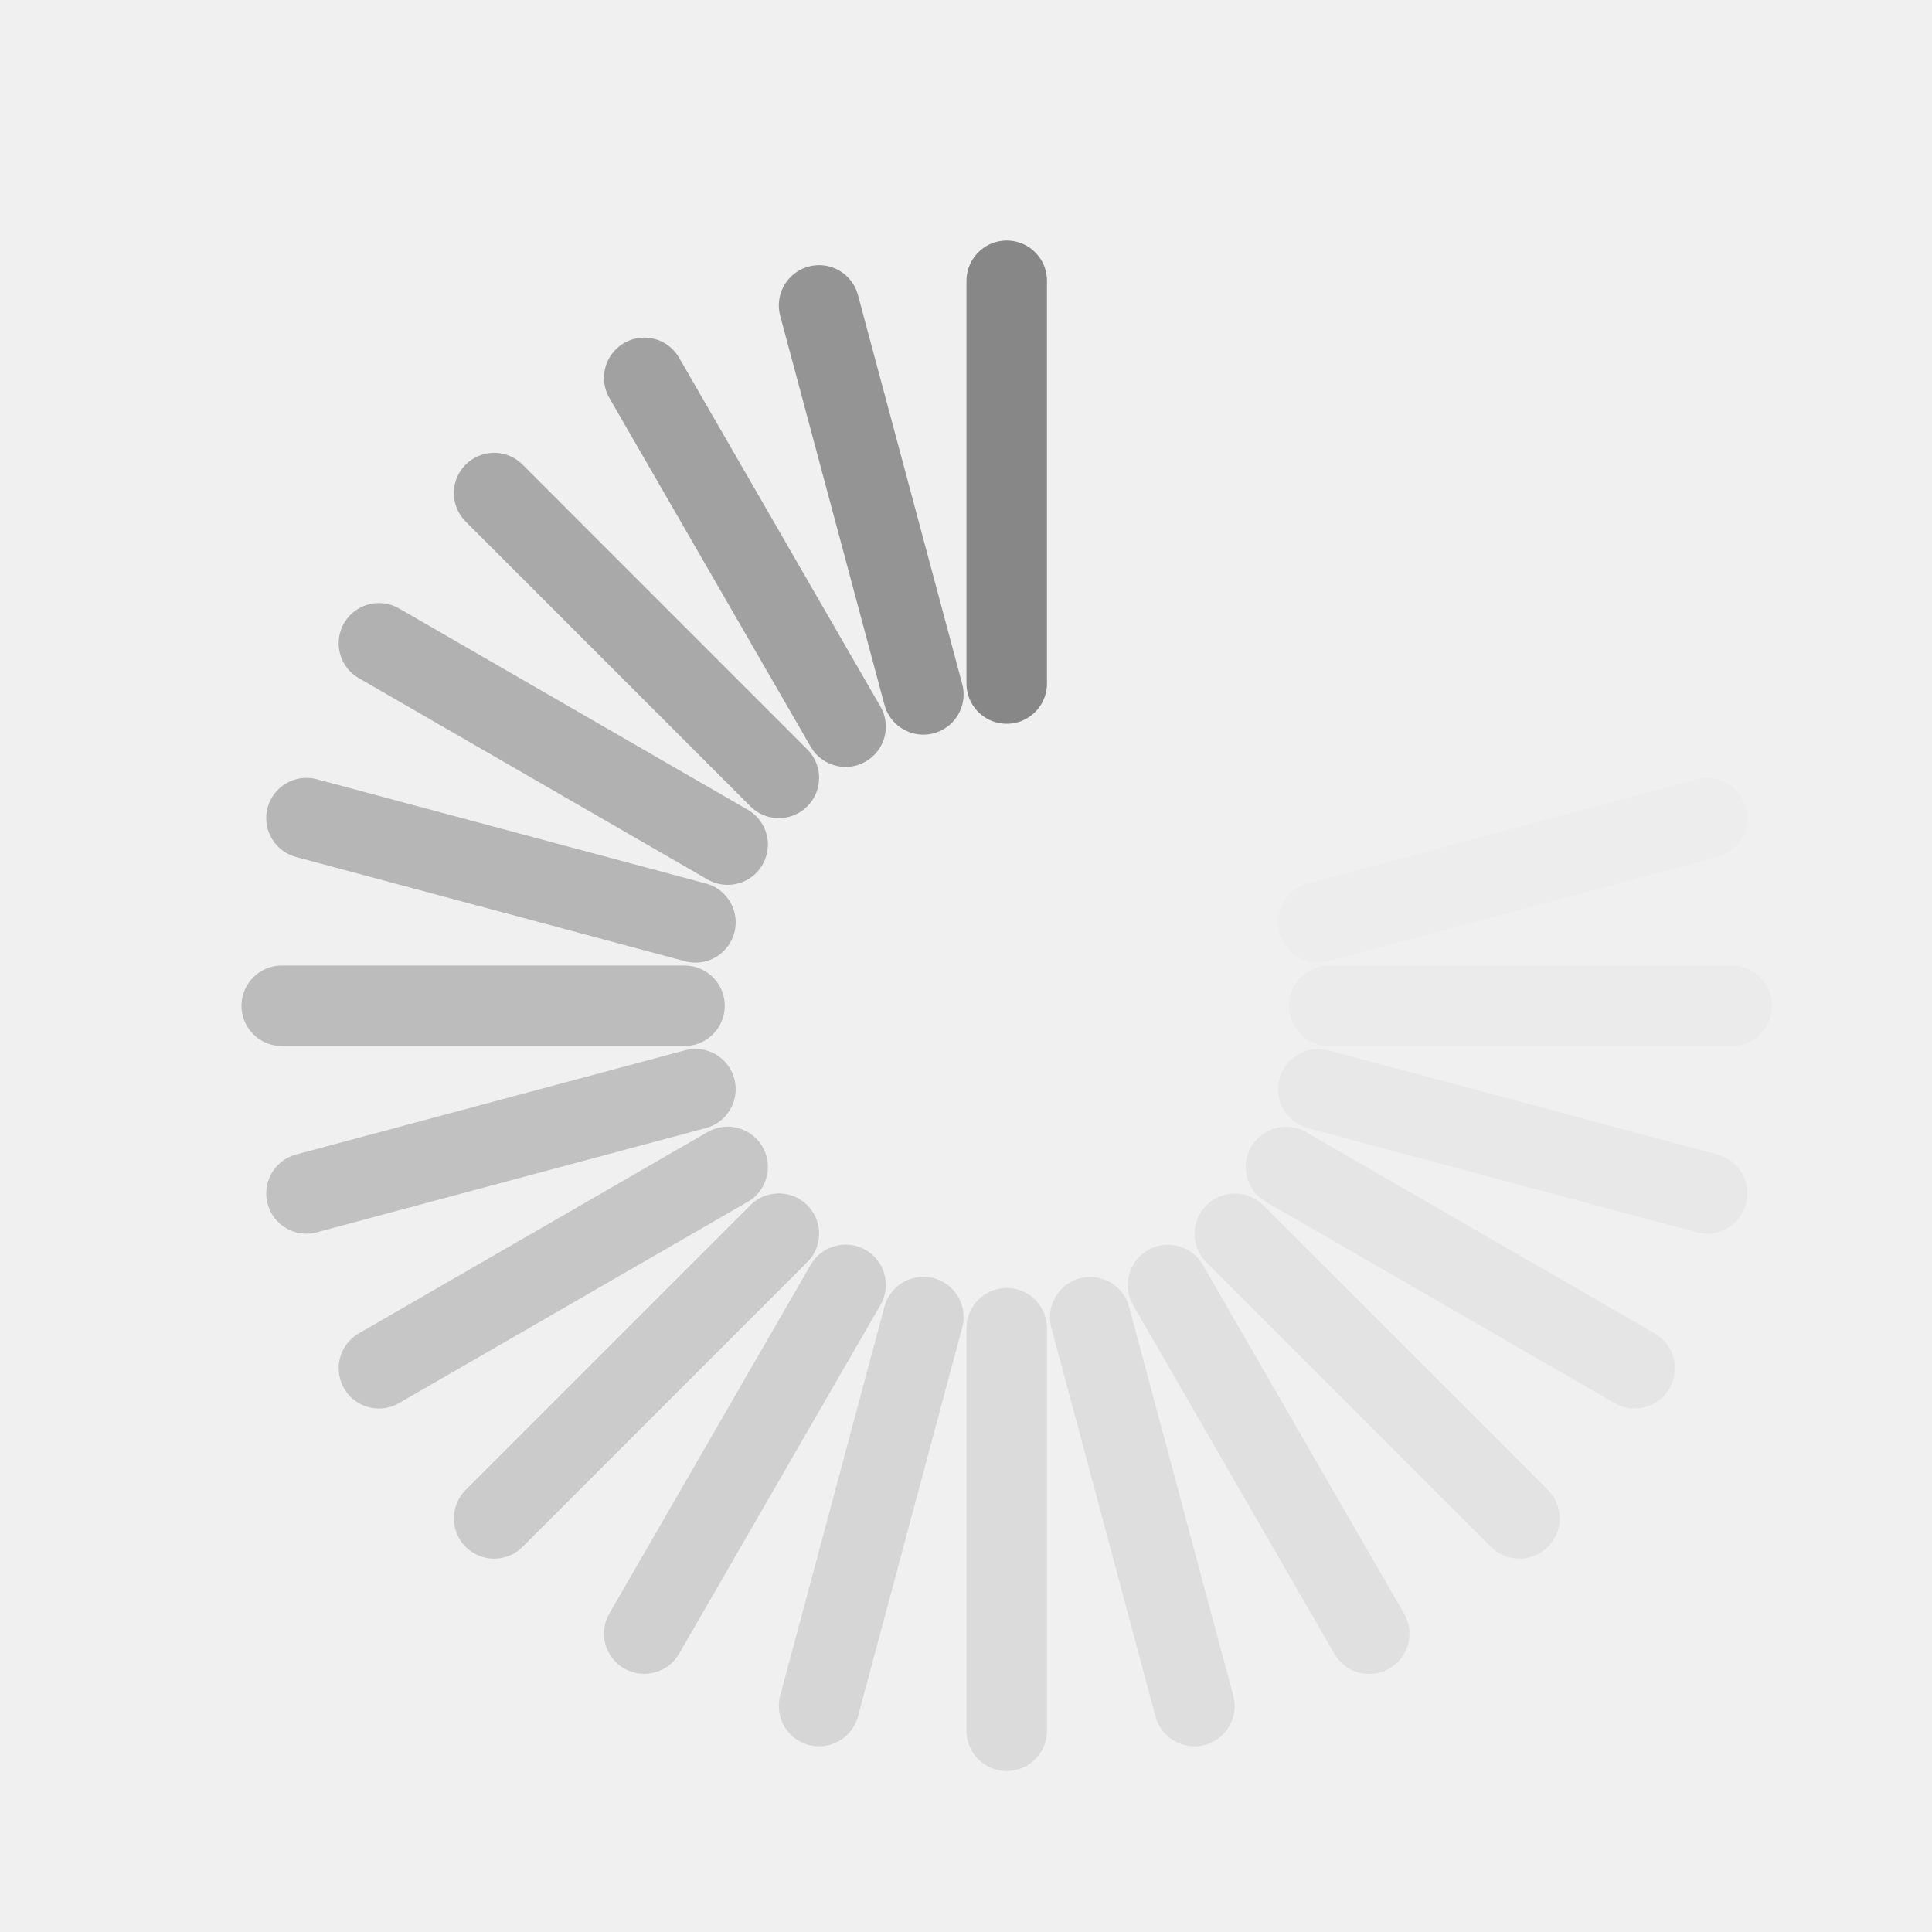
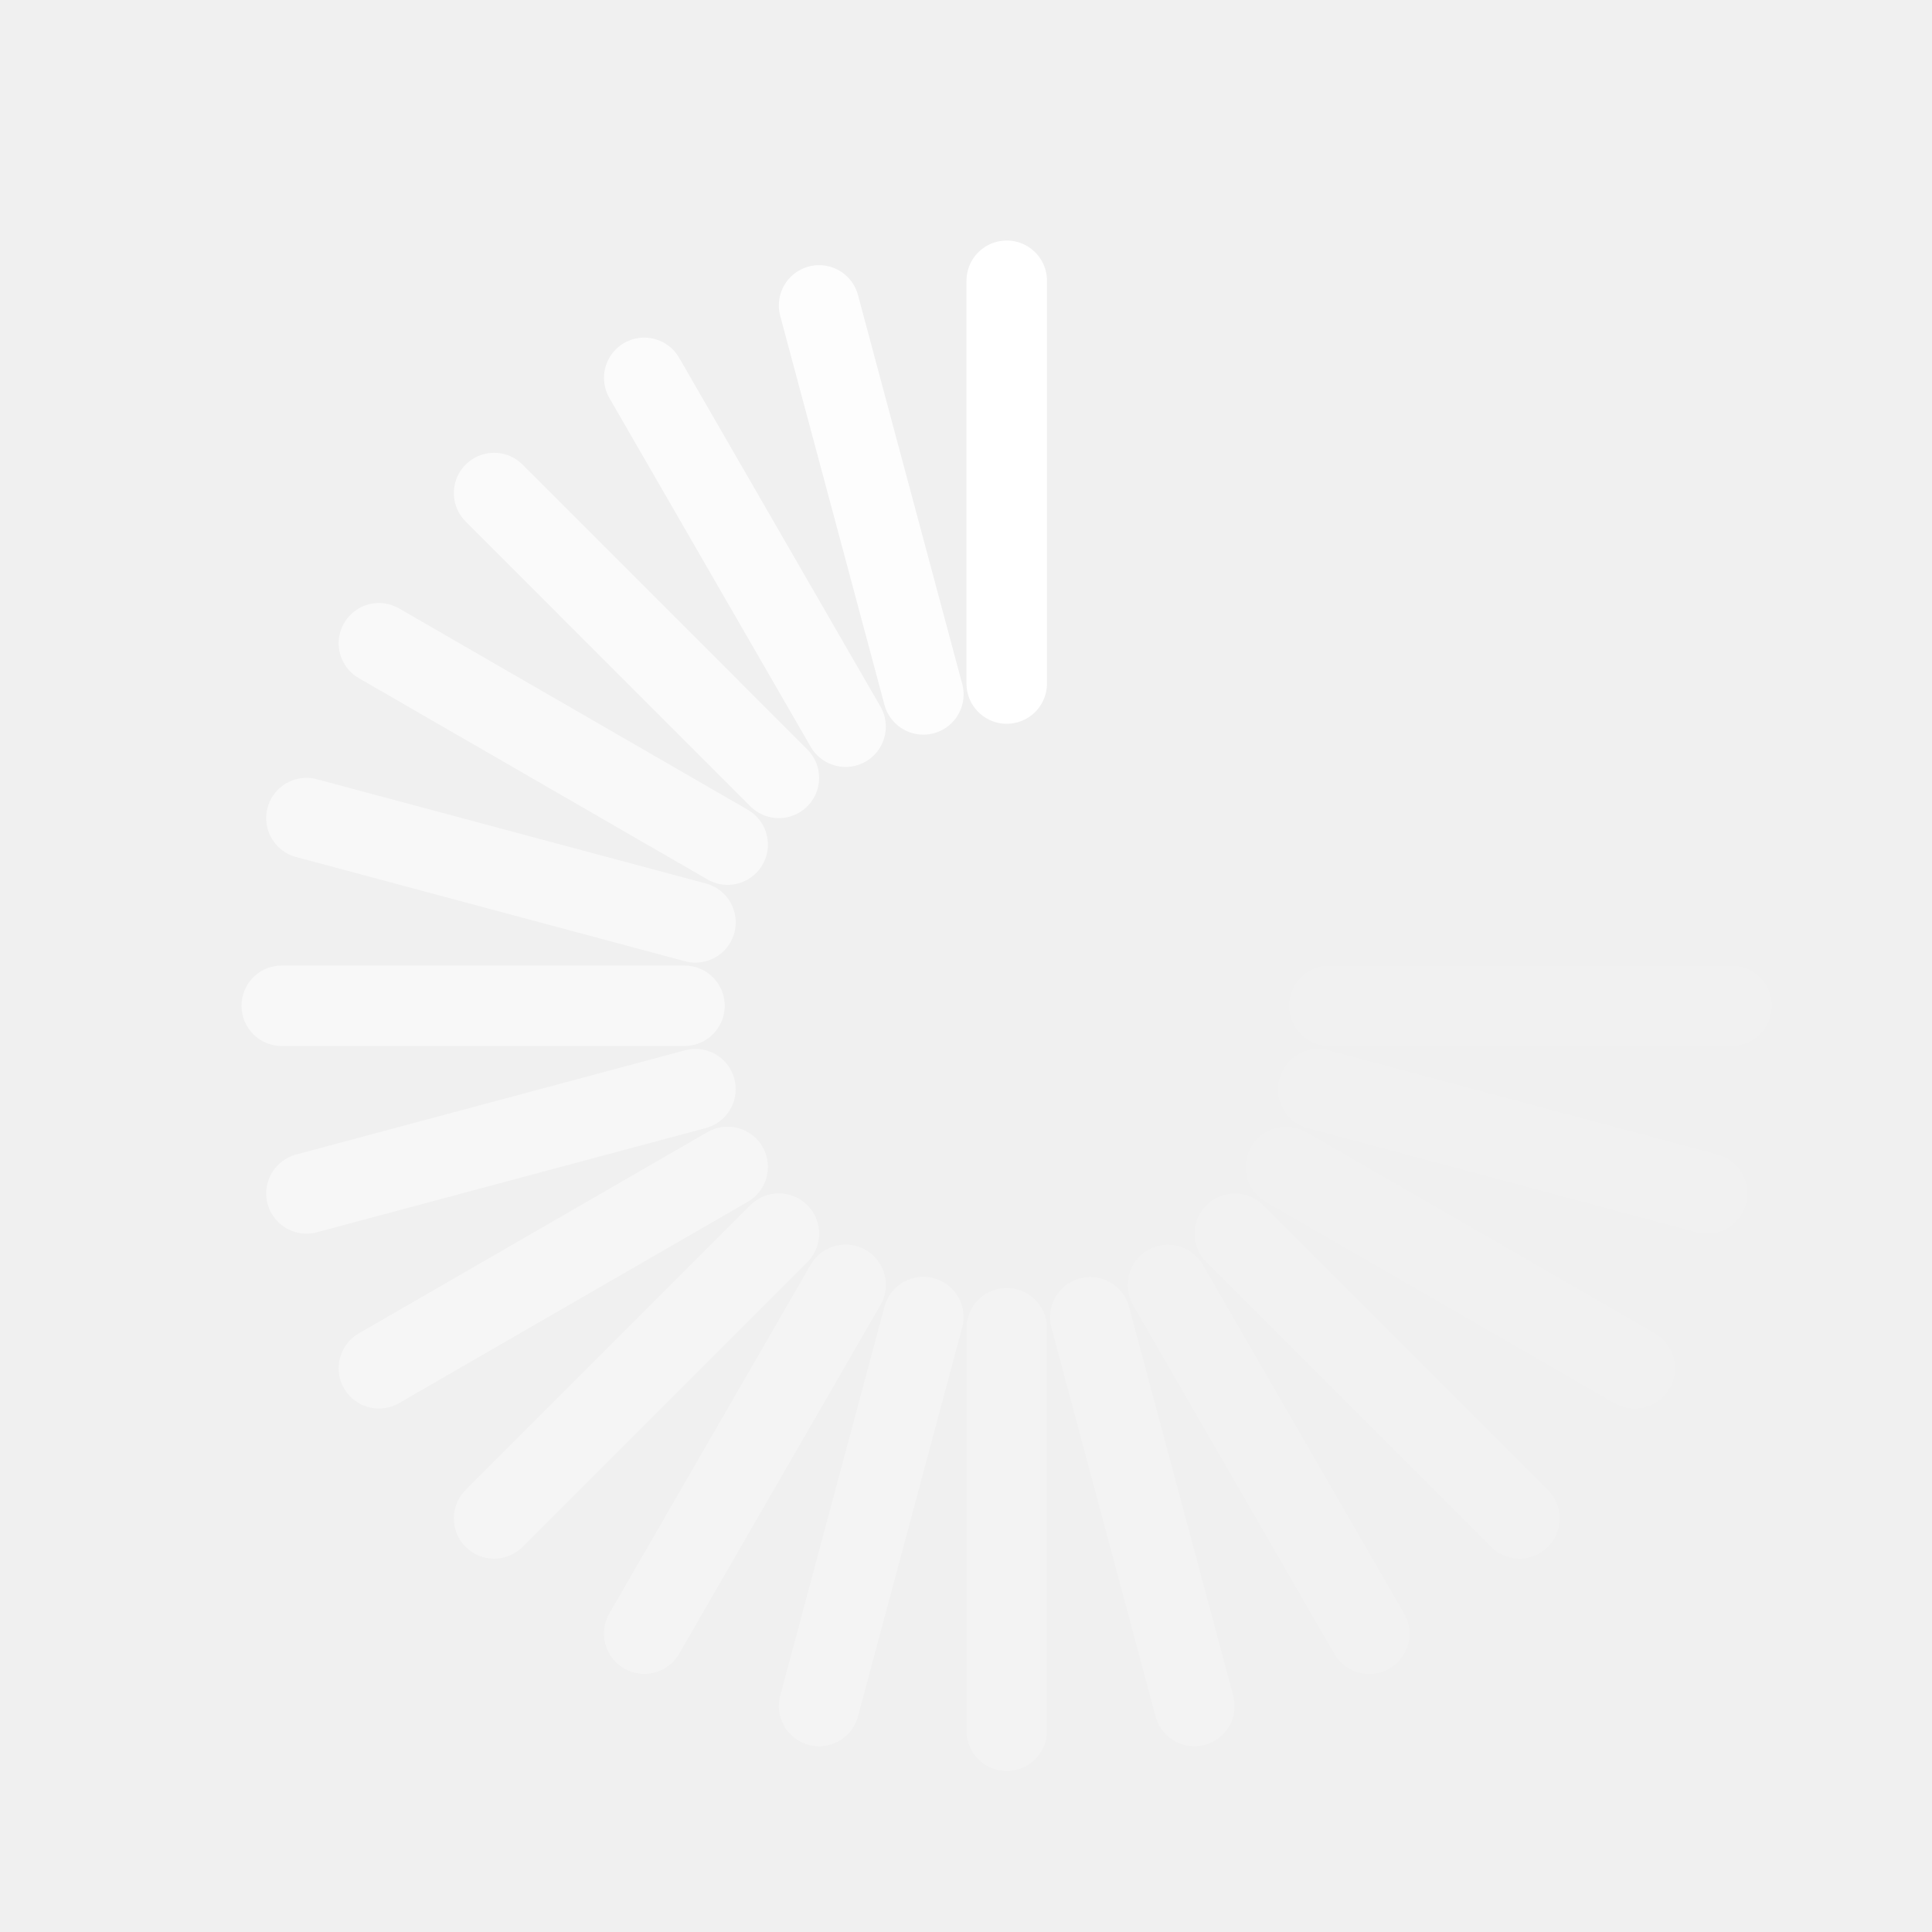
<svg xmlns="http://www.w3.org/2000/svg" version="1.0" width="24" height="24" id="svg3315">
  <defs id="defs3317" />
-   <path d="m 12.506,16.5 0,5" id="path3279" style="opacity:0.2;fill:none;stroke:#878787;stroke-width:1px;stroke-linecap:round;stroke-linejoin:miter;stroke-opacity:1" />
-   <path d="m 12.506,3.488 0,5.003" id="path3281" style="fill:none;stroke:#878787;stroke-width:1px;stroke-linecap:round;stroke-linejoin:miter;stroke-opacity:1" />
-   <path d="m 13.543,16.363 1.294,4.83" id="path2629" style="opacity:0.175;fill:none;stroke:#878787;stroke-width:1px;stroke-linecap:round;stroke-linejoin:miter;stroke-opacity:1" />
-   <path d="m 10.175,3.794 1.295,4.832" id="path2631" style="opacity:0.875;fill:none;stroke:#878787;stroke-width:1px;stroke-linecap:round;stroke-linejoin:miter;stroke-opacity:1" />
-   <path d="m 14.509,15.963 2.5,4.331" id="path3403" style="opacity:0.15;fill:none;stroke:#878787;stroke-width:1px;stroke-linecap:round;stroke-linejoin:miter;stroke-opacity:1" />
-   <path d="M 8.003,4.694 10.504,9.027" id="path3405" style="opacity:0.75;fill:none;stroke:#878787;stroke-width:1px;stroke-linecap:round;stroke-linejoin:miter;stroke-opacity:1" />
-   <path d="m 15.339,15.326 3.536,3.536" id="path3407" style="opacity:0.125;fill:none;stroke:#878787;stroke-width:1px;stroke-linecap:round;stroke-linejoin:miter;stroke-opacity:1" />
-   <path d="M 6.138,6.125 9.675,9.663" id="path3409" style="opacity:0.675;fill:none;stroke:#878787;stroke-width:1px;stroke-linecap:round;stroke-linejoin:miter;stroke-opacity:1" />
-   <path d="m 15.975,14.497 4.331,2.5" id="path3415" style="opacity:0.1;fill:none;stroke:#878787;stroke-width:1px;stroke-linecap:round;stroke-linejoin:miter;stroke-opacity:1" />
-   <path d="M 4.707,7.991 9.039,10.492" id="path3417" style="opacity:0.6;fill:none;stroke:#878787;stroke-width:1px;stroke-linecap:round;stroke-linejoin:miter;stroke-opacity:1" />
-   <path d="m 16.376,13.531 4.83,1.294" id="path3419" style="opacity:0.075;fill:none;stroke:#878787;stroke-width:1px;stroke-linecap:round;stroke-linejoin:miter;stroke-opacity:1" />
-   <path d="m 3.807,10.163 4.832,1.295" id="path3421" style="opacity:0.55;fill:none;stroke:#878787;stroke-width:1px;stroke-linecap:round;stroke-linejoin:miter;stroke-opacity:1" />
-   <path d="m 16.512,12.494 5,1e-6" id="path3423" style="opacity:0.05;fill:none;stroke:#878787;stroke-width:1px;stroke-linecap:round;stroke-linejoin:miter;stroke-opacity:1" />
-   <path d="m 3.5,12.494 5.003,0" id="path3425" style="opacity:0.5;fill:none;stroke:#878787;stroke-width:1px;stroke-linecap:round;stroke-linejoin:miter;stroke-opacity:1" />
-   <path d="m 16.376,11.457 4.83,-1.294" id="path3427" style="opacity:0.025;fill:none;stroke:#878787;stroke-width:1px;stroke-linecap:round;stroke-linejoin:miter;stroke-opacity:1" />
-   <path d="m 3.807,14.825 4.832,-1.295" id="path3429" style="opacity:0.45;fill:none;stroke:#878787;stroke-width:1px;stroke-linecap:round;stroke-linejoin:miter;stroke-opacity:1" />
-   <path d="M 4.707,16.997 9.039,14.496" id="path3433" style="opacity:0.4;fill:none;stroke:#878787;stroke-width:1px;stroke-linecap:round;stroke-linejoin:miter;stroke-opacity:1" />
-   <path d="M 6.138,18.862 9.675,15.325" id="path3437" style="opacity:0.35;fill:none;stroke:#878787;stroke-width:1px;stroke-linecap:round;stroke-linejoin:miter;stroke-opacity:1" />
-   <path d="M 8.003,20.293 10.504,15.961" id="path2407" style="opacity:0.3;fill:none;stroke:#878787;stroke-width:1px;stroke-linecap:round;stroke-linejoin:miter;stroke-opacity:1" />
-   <path d="m 10.175,21.193 1.295,-4.832" id="path2413" style="opacity:0.25;fill:none;stroke:#878787;stroke-width:1px;stroke-linecap:round;stroke-linejoin:miter;stroke-opacity:1" />
+   <path d="m 12.506,16.5 0,5" id="path3279" style="opacity:0.2;fill:none;stroke:#ffffff;stroke-width:1px;stroke-linecap:round;stroke-linejoin:miter;stroke-opacity:1" />
+   <path d="m 12.506,3.488 0,5.003" id="path3281" style="fill:none;stroke:#ffffff;stroke-width:1px;stroke-linecap:round;stroke-linejoin:miter;stroke-opacity:1" />
+   <path d="m 13.543,16.363 1.294,4.83" id="path2629" style="opacity:0.175;fill:none;stroke:#ffffff;stroke-width:1px;stroke-linecap:round;stroke-linejoin:miter;stroke-opacity:1" />
+   <path d="m 10.175,3.794 1.295,4.832" id="path2631" style="opacity:0.875;fill:none;stroke:#ffffff;stroke-width:1px;stroke-linecap:round;stroke-linejoin:miter;stroke-opacity:1" />
+   <path d="m 14.509,15.963 2.5,4.331" id="path3403" style="opacity:0.15;fill:none;stroke:#ffffff;stroke-width:1px;stroke-linecap:round;stroke-linejoin:miter;stroke-opacity:1" />
+   <path d="M 8.003,4.694 10.504,9.027" id="path3405" style="opacity:0.75;fill:none;stroke:#ffffff;stroke-width:1px;stroke-linecap:round;stroke-linejoin:miter;stroke-opacity:1" />
+   <path d="m 15.339,15.326 3.536,3.536" id="path3407" style="opacity:0.125;fill:none;stroke:#ffffff;stroke-width:1px;stroke-linecap:round;stroke-linejoin:miter;stroke-opacity:1" />
+   <path d="M 6.138,6.125 9.675,9.663" id="path3409" style="opacity:0.675;fill:none;stroke:#ffffff;stroke-width:1px;stroke-linecap:round;stroke-linejoin:miter;stroke-opacity:1" />
+   <path d="m 15.975,14.497 4.331,2.5" id="path3415" style="opacity:0.1;fill:none;stroke:#ffffff;stroke-width:1px;stroke-linecap:round;stroke-linejoin:miter;stroke-opacity:1" />
+   <path d="M 4.707,7.991 9.039,10.492" id="path3417" style="opacity:0.6;fill:none;stroke:#ffffff;stroke-width:1px;stroke-linecap:round;stroke-linejoin:miter;stroke-opacity:1" />
+   <path d="m 16.376,13.531 4.83,1.294" id="path3419" style="opacity:0.075;fill:none;stroke:#ffffff;stroke-width:1px;stroke-linecap:round;stroke-linejoin:miter;stroke-opacity:1" />
+   <path d="m 3.807,10.163 4.832,1.295" id="path3421" style="opacity:0.55;fill:none;stroke:#ffffff;stroke-width:1px;stroke-linecap:round;stroke-linejoin:miter;stroke-opacity:1" />
+   <path d="m 16.512,12.494 5,1e-6" id="path3423" style="opacity:0.05;fill:none;stroke:#ffffff;stroke-width:1px;stroke-linecap:round;stroke-linejoin:miter;stroke-opacity:1" />
+   <path d="m 3.5,12.494 5.003,0" id="path3425" style="opacity:0.5;fill:none;stroke:#ffffff;stroke-width:1px;stroke-linecap:round;stroke-linejoin:miter;stroke-opacity:1" />
+   <path d="m 16.376,11.457 4.83,-1.294" id="path3427" style="opacity:0.025;fill:none;stroke:#ffffff;stroke-width:1px;stroke-linecap:round;stroke-linejoin:miter;stroke-opacity:1" />
+   <path d="m 3.807,14.825 4.832,-1.295" id="path3429" style="opacity:0.45;fill:none;stroke:#ffffff;stroke-width:1px;stroke-linecap:round;stroke-linejoin:miter;stroke-opacity:1" />
+   <path d="M 4.707,16.997 9.039,14.496" id="path3433" style="opacity:0.4;fill:none;stroke:#ffffff;stroke-width:1px;stroke-linecap:round;stroke-linejoin:miter;stroke-opacity:1" />
+   <path d="M 6.138,18.862 9.675,15.325" id="path3437" style="opacity:0.35;fill:none;stroke:#ffffff;stroke-width:1px;stroke-linecap:round;stroke-linejoin:miter;stroke-opacity:1" />
+   <path d="M 8.003,20.293 10.504,15.961" id="path2407" style="opacity:0.3;fill:none;stroke:#ffffff;stroke-width:1px;stroke-linecap:round;stroke-linejoin:miter;stroke-opacity:1" />
+   <path d="m 10.175,21.193 1.295,-4.832" id="path2413" style="opacity:0.25;fill:none;stroke:#ffffff;stroke-width:1px;stroke-linecap:round;stroke-linejoin:miter;stroke-opacity:1" />
</svg>
